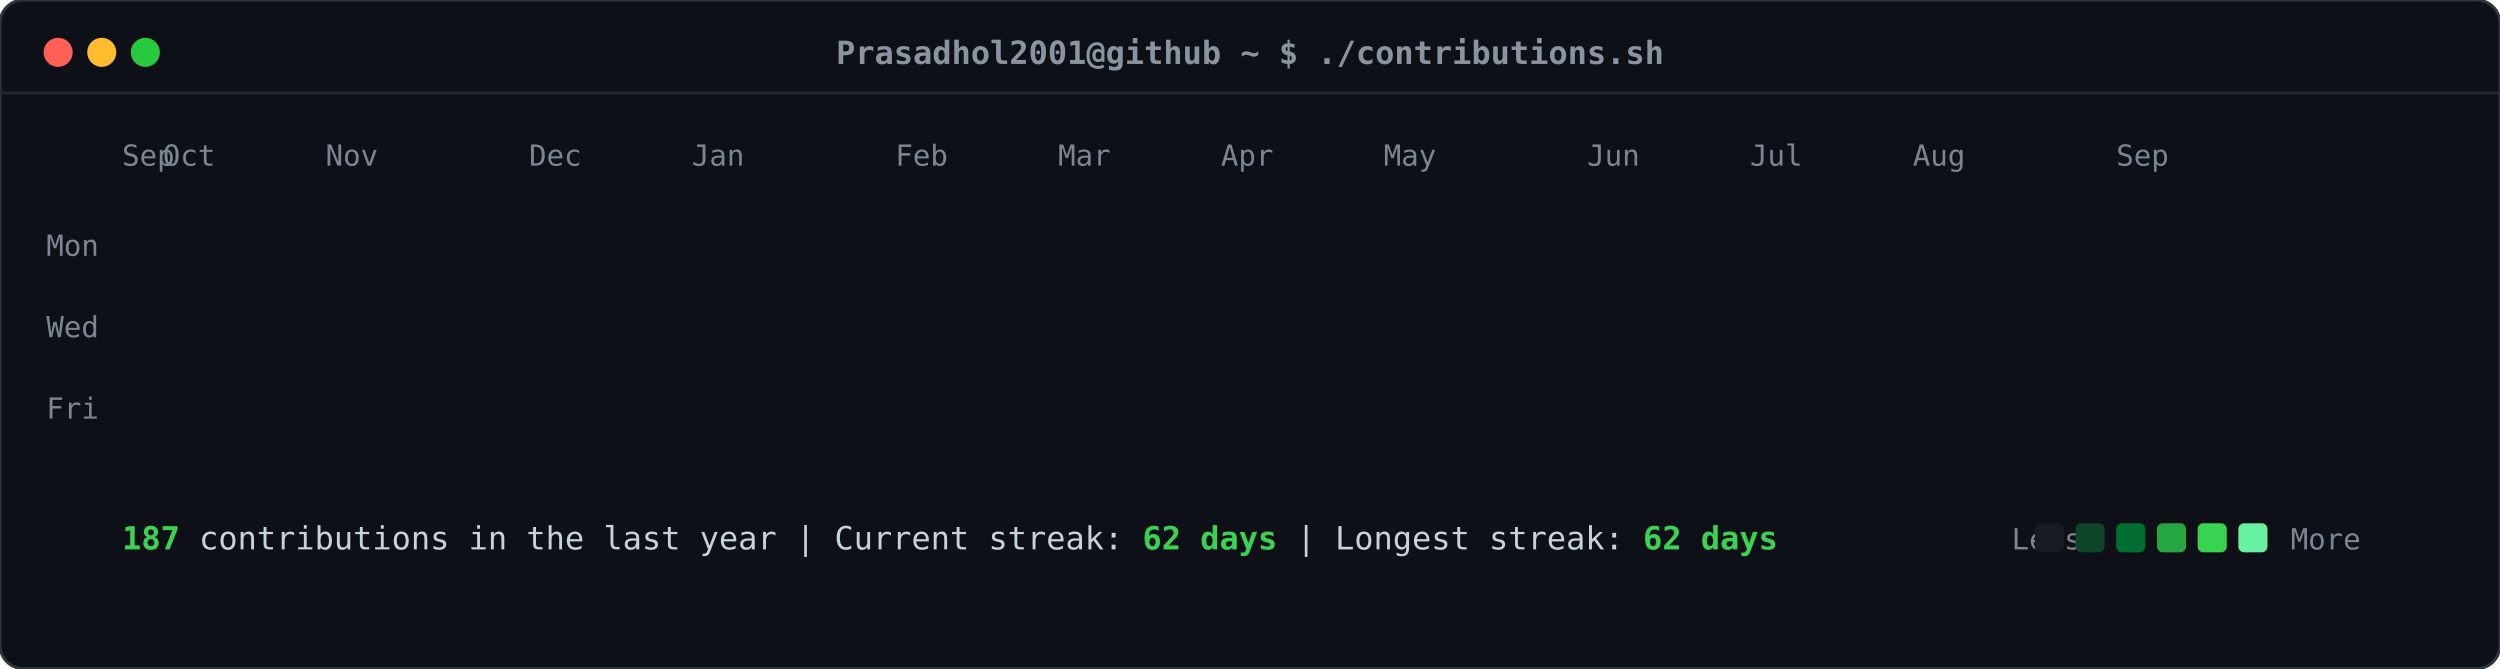
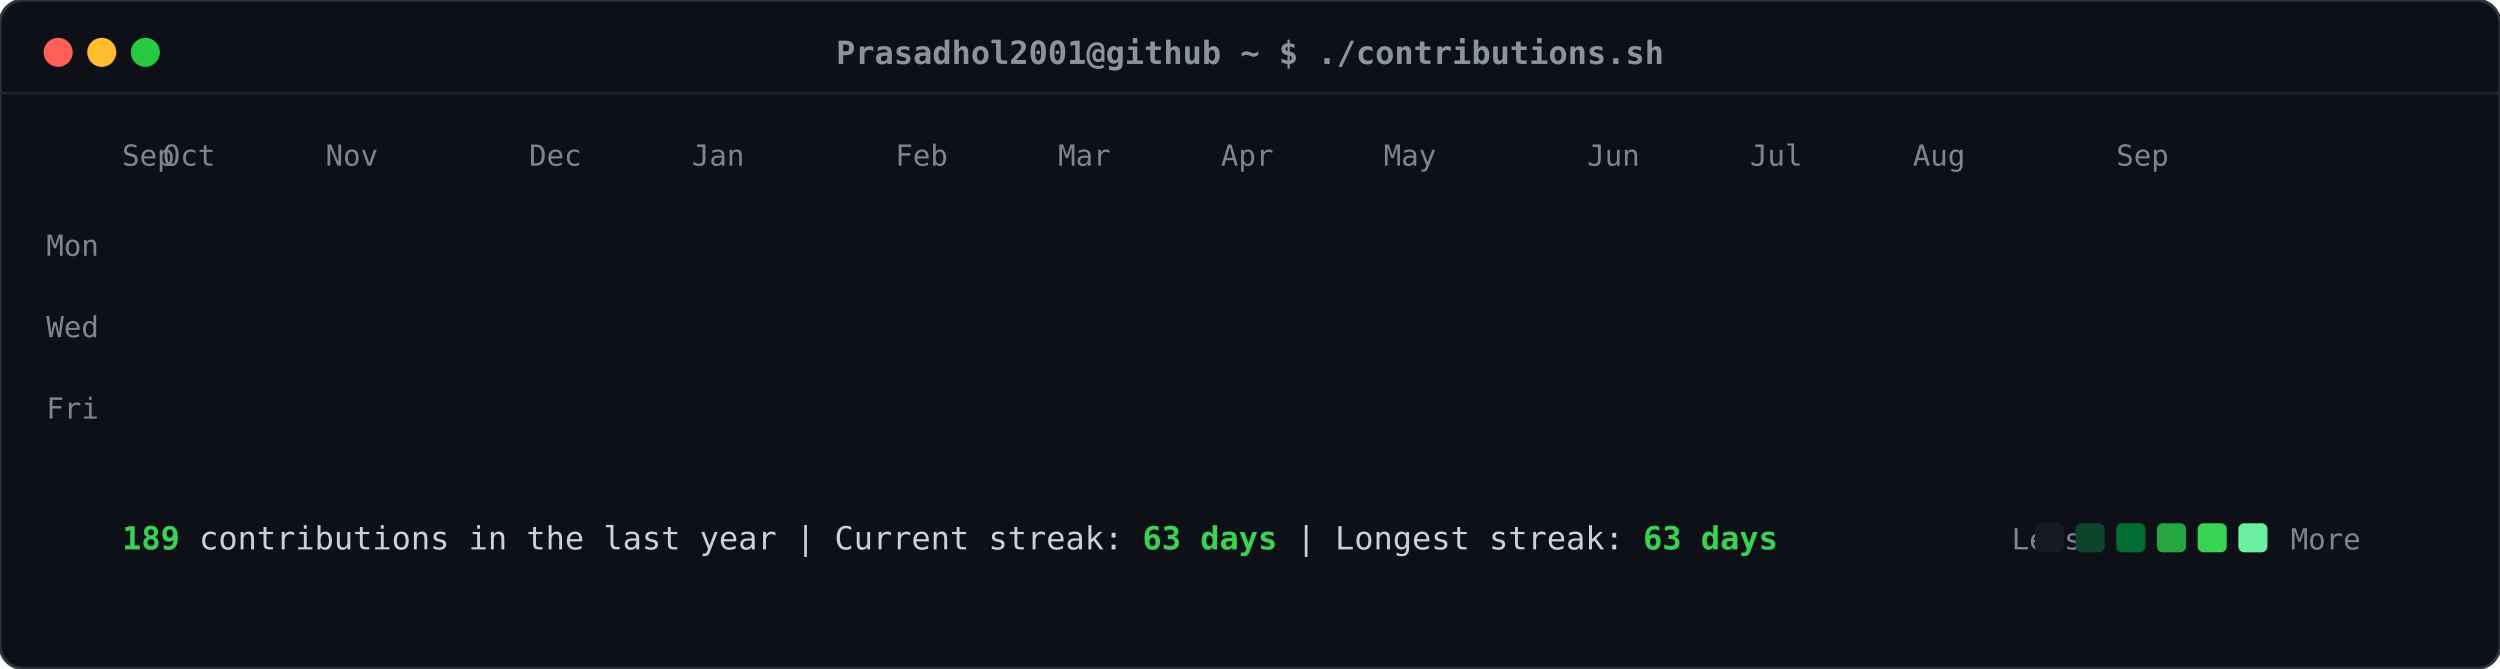
<svg xmlns="http://www.w3.org/2000/svg" viewBox="0 0 860 230" width="860" height="230">
  <defs>
    <style>
    .card-bg { fill: #0d1117; rx: 8px; ry: 8px; stroke: #30363d; stroke-width: 1px; }
    .header-dot { rx: 50%; ry: 50%; }
    .title-text { font-family: ui-monospace, SFMono-Regular, "SF Mono", Menlo, Consolas, monospace; font-size: 11px; fill: #8b949e; font-weight: 600; }
    .label-text { font-family: ui-monospace, SFMono-Regular, "SF Mono", Menlo, Consolas, monospace; font-size: 10px; fill: #7d8590; }
    .stat-text { font-family: ui-monospace, SFMono-Regular, "SF Mono", Menlo, Consolas, monospace; font-size: 11px; fill: #c9d1d9; }
    .stat-bold { font-weight: bold; fill: #39d353; }
    .day-rect { rx: 2.5px; ry: 2.5px; opacity: 0; transform: translateY(-6px); animation: slideIn 0.3s ease-out forwards; }
    @keyframes slideIn { to { opacity: 1; transform: translateY(0); } }
  </style>
  </defs>
  <rect class="card-bg" width="860" height="230" />
  <circle class="header-dot" cx="20" cy="18" r="5" fill="#ff5f56" />
  <circle class="header-dot" cx="35" cy="18" r="5" fill="#ffbd2e" />
  <circle class="header-dot" cx="50" cy="18" r="5" fill="#27c93f" />
  <text class="title-text" x="430" y="22" text-anchor="middle">Prasadhol2001@github ~ $ ./contributions.sh</text>
  <line x1="0" y1="32" x2="860" y2="32" stroke="#21262d" stroke-width="1" />
  <text class="label-text" x="34" y="88" text-anchor="end">Mon</text>
  <text class="label-text" x="34" y="116" text-anchor="end">Wed</text>
  <text class="label-text" x="34" y="144" text-anchor="end">Fri</text>
  <text class="label-text" x="42" y="57">Sep</text>
  <text class="label-text" x="56" y="57">Oct</text>
  <text class="label-text" x="112" y="57">Nov</text>
  <text class="label-text" x="182" y="57">Dec</text>
  <text class="label-text" x="238" y="57">Jan</text>
  <text class="label-text" x="308" y="57">Feb</text>
  <text class="label-text" x="364" y="57">Mar</text>
  <text class="label-text" x="420" y="57">Apr</text>
  <text class="label-text" x="476" y="57">May</text>
  <text class="label-text" x="546" y="57">Jun</text>
  <text class="label-text" x="602" y="57">Jul</text>
  <text class="label-text" x="658" y="57">Aug</text>
  <text class="label-text" x="728" y="57">Sep</text>
  <rect class="day-rect" x="42" y="65" width="11" height="11" fill="#161b22" style="animation-delay: 0.050s;" />
  <rect class="day-rect" x="42" y="79" width="11" height="11" fill="#161b22" style="animation-delay: 0.065s;" />
  <rect class="day-rect" x="42" y="93" width="11" height="11" fill="#161b22" style="animation-delay: 0.080s;" />
  <rect class="day-rect" x="42" y="107" width="11" height="11" fill="#161b22" style="animation-delay: 0.095s;" />
  <rect class="day-rect" x="42" y="121" width="11" height="11" fill="#161b22" style="animation-delay: 0.110s;" />
  <rect class="day-rect" x="42" y="135" width="11" height="11" fill="#161b22" style="animation-delay: 0.125s;" />
  <rect class="day-rect" x="42" y="149" width="11" height="11" fill="#161b22" style="animation-delay: 0.140s;" />
  <rect class="day-rect" x="56" y="65" width="11" height="11" fill="#161b22" style="animation-delay: 0.062s;" />
  <rect class="day-rect" x="56" y="79" width="11" height="11" fill="#161b22" style="animation-delay: 0.077s;" />
  <rect class="day-rect" x="56" y="93" width="11" height="11" fill="#161b22" style="animation-delay: 0.092s;" />
  <rect class="day-rect" x="56" y="107" width="11" height="11" fill="#161b22" style="animation-delay: 0.107s;" />
  <rect class="day-rect" x="56" y="121" width="11" height="11" fill="#161b22" style="animation-delay: 0.122s;" />
  <rect class="day-rect" x="56" y="135" width="11" height="11" fill="#161b22" style="animation-delay: 0.137s;" />
  <rect class="day-rect" x="56" y="149" width="11" height="11" fill="#161b22" style="animation-delay: 0.152s;" />
  <rect class="day-rect" x="70" y="65" width="11" height="11" fill="#161b22" style="animation-delay: 0.074s;" />
  <rect class="day-rect" x="70" y="79" width="11" height="11" fill="#161b22" style="animation-delay: 0.089s;" />
  <rect class="day-rect" x="70" y="93" width="11" height="11" fill="#161b22" style="animation-delay: 0.104s;" />
  <rect class="day-rect" x="70" y="107" width="11" height="11" fill="#161b22" style="animation-delay: 0.119s;" />
  <rect class="day-rect" x="70" y="121" width="11" height="11" fill="#161b22" style="animation-delay: 0.134s;" />
  <rect class="day-rect" x="70" y="135" width="11" height="11" fill="#161b22" style="animation-delay: 0.149s;" />
  <rect class="day-rect" x="70" y="149" width="11" height="11" fill="#161b22" style="animation-delay: 0.164s;" />
  <rect class="day-rect" x="84" y="65" width="11" height="11" fill="#161b22" style="animation-delay: 0.086s;" />
  <rect class="day-rect" x="84" y="79" width="11" height="11" fill="#161b22" style="animation-delay: 0.101s;" />
  <rect class="day-rect" x="84" y="93" width="11" height="11" fill="#161b22" style="animation-delay: 0.116s;" />
  <rect class="day-rect" x="84" y="107" width="11" height="11" fill="#161b22" style="animation-delay: 0.131s;" />
  <rect class="day-rect" x="84" y="121" width="11" height="11" fill="#161b22" style="animation-delay: 0.146s;" />
  <rect class="day-rect" x="84" y="135" width="11" height="11" fill="#161b22" style="animation-delay: 0.161s;" />
  <rect class="day-rect" x="84" y="149" width="11" height="11" fill="#161b22" style="animation-delay: 0.176s;" />
  <rect class="day-rect" x="98" y="65" width="11" height="11" fill="#161b22" style="animation-delay: 0.098s;" />
  <rect class="day-rect" x="98" y="79" width="11" height="11" fill="#161b22" style="animation-delay: 0.113s;" />
  <rect class="day-rect" x="98" y="93" width="11" height="11" fill="#161b22" style="animation-delay: 0.128s;" />
  <rect class="day-rect" x="98" y="107" width="11" height="11" fill="#161b22" style="animation-delay: 0.143s;" />
  <rect class="day-rect" x="98" y="121" width="11" height="11" fill="#161b22" style="animation-delay: 0.158s;" />
  <rect class="day-rect" x="98" y="135" width="11" height="11" fill="#161b22" style="animation-delay: 0.173s;" />
  <rect class="day-rect" x="98" y="149" width="11" height="11" fill="#161b22" style="animation-delay: 0.188s;" />
  <rect class="day-rect" x="112" y="65" width="11" height="11" fill="#161b22" style="animation-delay: 0.110s;" />
  <rect class="day-rect" x="112" y="79" width="11" height="11" fill="#161b22" style="animation-delay: 0.125s;" />
  <rect class="day-rect" x="112" y="93" width="11" height="11" fill="#161b22" style="animation-delay: 0.140s;" />
  <rect class="day-rect" x="112" y="107" width="11" height="11" fill="#161b22" style="animation-delay: 0.155s;" />
  <rect class="day-rect" x="112" y="121" width="11" height="11" fill="#161b22" style="animation-delay: 0.170s;" />
  <rect class="day-rect" x="112" y="135" width="11" height="11" fill="#161b22" style="animation-delay: 0.185s;" />
  <rect class="day-rect" x="112" y="149" width="11" height="11" fill="#161b22" style="animation-delay: 0.200s;" />
  <rect class="day-rect" x="126" y="65" width="11" height="11" fill="#161b22" style="animation-delay: 0.122s;" />
  <rect class="day-rect" x="126" y="79" width="11" height="11" fill="#161b22" style="animation-delay: 0.137s;" />
  <rect class="day-rect" x="126" y="93" width="11" height="11" fill="#161b22" style="animation-delay: 0.152s;" />
  <rect class="day-rect" x="126" y="107" width="11" height="11" fill="#161b22" style="animation-delay: 0.167s;" />
  <rect class="day-rect" x="126" y="121" width="11" height="11" fill="#161b22" style="animation-delay: 0.182s;" />
  <rect class="day-rect" x="126" y="135" width="11" height="11" fill="#161b22" style="animation-delay: 0.197s;" />
  <rect class="day-rect" x="126" y="149" width="11" height="11" fill="#161b22" style="animation-delay: 0.212s;" />
  <rect class="day-rect" x="140" y="65" width="11" height="11" fill="#161b22" style="animation-delay: 0.134s;" />
  <rect class="day-rect" x="140" y="79" width="11" height="11" fill="#161b22" style="animation-delay: 0.149s;" />
  <rect class="day-rect" x="140" y="93" width="11" height="11" fill="#161b22" style="animation-delay: 0.164s;" />
  <rect class="day-rect" x="140" y="107" width="11" height="11" fill="#161b22" style="animation-delay: 0.179s;" />
  <rect class="day-rect" x="140" y="121" width="11" height="11" fill="#161b22" style="animation-delay: 0.194s;" />
  <rect class="day-rect" x="140" y="135" width="11" height="11" fill="#161b22" style="animation-delay: 0.209s;" />
  <rect class="day-rect" x="140" y="149" width="11" height="11" fill="#161b22" style="animation-delay: 0.224s;" />
  <rect class="day-rect" x="154" y="65" width="11" height="11" fill="#161b22" style="animation-delay: 0.146s;" />
  <rect class="day-rect" x="154" y="79" width="11" height="11" fill="#161b22" style="animation-delay: 0.161s;" />
  <rect class="day-rect" x="154" y="93" width="11" height="11" fill="#161b22" style="animation-delay: 0.176s;" />
  <rect class="day-rect" x="154" y="107" width="11" height="11" fill="#161b22" style="animation-delay: 0.191s;" />
  <rect class="day-rect" x="154" y="121" width="11" height="11" fill="#161b22" style="animation-delay: 0.206s;" />
  <rect class="day-rect" x="154" y="135" width="11" height="11" fill="#161b22" style="animation-delay: 0.221s;" />
  <rect class="day-rect" x="154" y="149" width="11" height="11" fill="#161b22" style="animation-delay: 0.236s;" />
  <rect class="day-rect" x="168" y="65" width="11" height="11" fill="#161b22" style="animation-delay: 0.158s;" />
  <rect class="day-rect" x="168" y="79" width="11" height="11" fill="#161b22" style="animation-delay: 0.173s;" />
  <rect class="day-rect" x="168" y="93" width="11" height="11" fill="#161b22" style="animation-delay: 0.188s;" />
  <rect class="day-rect" x="168" y="107" width="11" height="11" fill="#161b22" style="animation-delay: 0.203s;" />
  <rect class="day-rect" x="168" y="121" width="11" height="11" fill="#161b22" style="animation-delay: 0.218s;" />
  <rect class="day-rect" x="168" y="135" width="11" height="11" fill="#161b22" style="animation-delay: 0.233s;" />
  <rect class="day-rect" x="168" y="149" width="11" height="11" fill="#161b22" style="animation-delay: 0.248s;" />
  <rect class="day-rect" x="182" y="65" width="11" height="11" fill="#161b22" style="animation-delay: 0.170s;" />
  <rect class="day-rect" x="182" y="79" width="11" height="11" fill="#161b22" style="animation-delay: 0.185s;" />
  <rect class="day-rect" x="182" y="93" width="11" height="11" fill="#161b22" style="animation-delay: 0.200s;" />
  <rect class="day-rect" x="182" y="107" width="11" height="11" fill="#161b22" style="animation-delay: 0.215s;" />
  <rect class="day-rect" x="182" y="121" width="11" height="11" fill="#161b22" style="animation-delay: 0.230s;" />
  <rect class="day-rect" x="182" y="135" width="11" height="11" fill="#161b22" style="animation-delay: 0.245s;" />
  <rect class="day-rect" x="182" y="149" width="11" height="11" fill="#161b22" style="animation-delay: 0.260s;" />
  <rect class="day-rect" x="196" y="65" width="11" height="11" fill="#161b22" style="animation-delay: 0.182s;" />
  <rect class="day-rect" x="196" y="79" width="11" height="11" fill="#161b22" style="animation-delay: 0.197s;" />
  <rect class="day-rect" x="196" y="93" width="11" height="11" fill="#161b22" style="animation-delay: 0.212s;" />
  <rect class="day-rect" x="196" y="107" width="11" height="11" fill="#161b22" style="animation-delay: 0.227s;" />
  <rect class="day-rect" x="196" y="121" width="11" height="11" fill="#161b22" style="animation-delay: 0.242s;" />
  <rect class="day-rect" x="196" y="135" width="11" height="11" fill="#161b22" style="animation-delay: 0.257s;" />
  <rect class="day-rect" x="196" y="149" width="11" height="11" fill="#161b22" style="animation-delay: 0.272s;" />
  <rect class="day-rect" x="210" y="65" width="11" height="11" fill="#161b22" style="animation-delay: 0.194s;" />
  <rect class="day-rect" x="210" y="79" width="11" height="11" fill="#161b22" style="animation-delay: 0.209s;" />
  <rect class="day-rect" x="210" y="93" width="11" height="11" fill="#161b22" style="animation-delay: 0.224s;" />
  <rect class="day-rect" x="210" y="107" width="11" height="11" fill="#161b22" style="animation-delay: 0.239s;" />
  <rect class="day-rect" x="210" y="121" width="11" height="11" fill="#161b22" style="animation-delay: 0.254s;" />
  <rect class="day-rect" x="210" y="135" width="11" height="11" fill="#161b22" style="animation-delay: 0.269s;" />
  <rect class="day-rect" x="210" y="149" width="11" height="11" fill="#161b22" style="animation-delay: 0.284s;" />
  <rect class="day-rect" x="224" y="65" width="11" height="11" fill="#161b22" style="animation-delay: 0.206s;" />
  <rect class="day-rect" x="224" y="79" width="11" height="11" fill="#161b22" style="animation-delay: 0.221s;" />
  <rect class="day-rect" x="224" y="93" width="11" height="11" fill="#006d32" style="animation-delay: 0.236s;" />
  <rect class="day-rect" x="224" y="107" width="11" height="11" fill="#161b22" style="animation-delay: 0.251s;" />
  <rect class="day-rect" x="224" y="121" width="11" height="11" fill="#161b22" style="animation-delay: 0.266s;" />
  <rect class="day-rect" x="224" y="135" width="11" height="11" fill="#161b22" style="animation-delay: 0.281s;" />
  <rect class="day-rect" x="224" y="149" width="11" height="11" fill="#161b22" style="animation-delay: 0.296s;" />
  <rect class="day-rect" x="238" y="65" width="11" height="11" fill="#161b22" style="animation-delay: 0.218s;" />
  <rect class="day-rect" x="238" y="79" width="11" height="11" fill="#161b22" style="animation-delay: 0.233s;" />
  <rect class="day-rect" x="238" y="93" width="11" height="11" fill="#161b22" style="animation-delay: 0.248s;" />
  <rect class="day-rect" x="238" y="107" width="11" height="11" fill="#161b22" style="animation-delay: 0.263s;" />
  <rect class="day-rect" x="238" y="121" width="11" height="11" fill="#161b22" style="animation-delay: 0.278s;" />
  <rect class="day-rect" x="238" y="135" width="11" height="11" fill="#161b22" style="animation-delay: 0.293s;" />
  <rect class="day-rect" x="238" y="149" width="11" height="11" fill="#161b22" style="animation-delay: 0.308s;" />
  <rect class="day-rect" x="252" y="65" width="11" height="11" fill="#161b22" style="animation-delay: 0.230s;" />
  <rect class="day-rect" x="252" y="79" width="11" height="11" fill="#161b22" style="animation-delay: 0.245s;" />
  <rect class="day-rect" x="252" y="93" width="11" height="11" fill="#161b22" style="animation-delay: 0.260s;" />
  <rect class="day-rect" x="252" y="107" width="11" height="11" fill="#161b22" style="animation-delay: 0.275s;" />
  <rect class="day-rect" x="252" y="121" width="11" height="11" fill="#161b22" style="animation-delay: 0.290s;" />
  <rect class="day-rect" x="252" y="135" width="11" height="11" fill="#161b22" style="animation-delay: 0.305s;" />
  <rect class="day-rect" x="252" y="149" width="11" height="11" fill="#161b22" style="animation-delay: 0.320s;" />
  <rect class="day-rect" x="266" y="65" width="11" height="11" fill="#161b22" style="animation-delay: 0.242s;" />
  <rect class="day-rect" x="266" y="79" width="11" height="11" fill="#161b22" style="animation-delay: 0.257s;" />
  <rect class="day-rect" x="266" y="93" width="11" height="11" fill="#161b22" style="animation-delay: 0.272s;" />
  <rect class="day-rect" x="266" y="107" width="11" height="11" fill="#161b22" style="animation-delay: 0.287s;" />
  <rect class="day-rect" x="266" y="121" width="11" height="11" fill="#161b22" style="animation-delay: 0.302s;" />
  <rect class="day-rect" x="266" y="135" width="11" height="11" fill="#161b22" style="animation-delay: 0.317s;" />
  <rect class="day-rect" x="266" y="149" width="11" height="11" fill="#161b22" style="animation-delay: 0.332s;" />
  <rect class="day-rect" x="280" y="65" width="11" height="11" fill="#161b22" style="animation-delay: 0.254s;" />
  <rect class="day-rect" x="280" y="79" width="11" height="11" fill="#161b22" style="animation-delay: 0.269s;" />
  <rect class="day-rect" x="280" y="93" width="11" height="11" fill="#161b22" style="animation-delay: 0.284s;" />
  <rect class="day-rect" x="280" y="107" width="11" height="11" fill="#161b22" style="animation-delay: 0.299s;" />
  <rect class="day-rect" x="280" y="121" width="11" height="11" fill="#161b22" style="animation-delay: 0.314s;" />
  <rect class="day-rect" x="280" y="135" width="11" height="11" fill="#161b22" style="animation-delay: 0.329s;" />
  <rect class="day-rect" x="280" y="149" width="11" height="11" fill="#161b22" style="animation-delay: 0.344s;" />
  <rect class="day-rect" x="294" y="65" width="11" height="11" fill="#161b22" style="animation-delay: 0.266s;" />
  <rect class="day-rect" x="294" y="79" width="11" height="11" fill="#161b22" style="animation-delay: 0.281s;" />
  <rect class="day-rect" x="294" y="93" width="11" height="11" fill="#161b22" style="animation-delay: 0.296s;" />
  <rect class="day-rect" x="294" y="107" width="11" height="11" fill="#161b22" style="animation-delay: 0.311s;" />
  <rect class="day-rect" x="294" y="121" width="11" height="11" fill="#161b22" style="animation-delay: 0.326s;" />
  <rect class="day-rect" x="294" y="135" width="11" height="11" fill="#161b22" style="animation-delay: 0.341s;" />
  <rect class="day-rect" x="294" y="149" width="11" height="11" fill="#161b22" style="animation-delay: 0.356s;" />
  <rect class="day-rect" x="308" y="65" width="11" height="11" fill="#161b22" style="animation-delay: 0.278s;" />
  <rect class="day-rect" x="308" y="79" width="11" height="11" fill="#161b22" style="animation-delay: 0.293s;" />
  <rect class="day-rect" x="308" y="93" width="11" height="11" fill="#161b22" style="animation-delay: 0.308s;" />
  <rect class="day-rect" x="308" y="107" width="11" height="11" fill="#161b22" style="animation-delay: 0.323s;" />
  <rect class="day-rect" x="308" y="121" width="11" height="11" fill="#161b22" style="animation-delay: 0.338s;" />
  <rect class="day-rect" x="308" y="135" width="11" height="11" fill="#161b22" style="animation-delay: 0.353s;" />
  <rect class="day-rect" x="308" y="149" width="11" height="11" fill="#161b22" style="animation-delay: 0.368s;" />
  <rect class="day-rect" x="322" y="65" width="11" height="11" fill="#161b22" style="animation-delay: 0.290s;" />
  <rect class="day-rect" x="322" y="79" width="11" height="11" fill="#161b22" style="animation-delay: 0.305s;" />
  <rect class="day-rect" x="322" y="93" width="11" height="11" fill="#161b22" style="animation-delay: 0.320s;" />
  <rect class="day-rect" x="322" y="107" width="11" height="11" fill="#161b22" style="animation-delay: 0.335s;" />
  <rect class="day-rect" x="322" y="121" width="11" height="11" fill="#161b22" style="animation-delay: 0.350s;" />
  <rect class="day-rect" x="322" y="135" width="11" height="11" fill="#161b22" style="animation-delay: 0.365s;" />
  <rect class="day-rect" x="322" y="149" width="11" height="11" fill="#161b22" style="animation-delay: 0.380s;" />
  <rect class="day-rect" x="336" y="65" width="11" height="11" fill="#161b22" style="animation-delay: 0.302s;" />
  <rect class="day-rect" x="336" y="79" width="11" height="11" fill="#161b22" style="animation-delay: 0.317s;" />
  <rect class="day-rect" x="336" y="93" width="11" height="11" fill="#161b22" style="animation-delay: 0.332s;" />
  <rect class="day-rect" x="336" y="107" width="11" height="11" fill="#161b22" style="animation-delay: 0.347s;" />
  <rect class="day-rect" x="336" y="121" width="11" height="11" fill="#161b22" style="animation-delay: 0.362s;" />
  <rect class="day-rect" x="336" y="135" width="11" height="11" fill="#161b22" style="animation-delay: 0.377s;" />
  <rect class="day-rect" x="336" y="149" width="11" height="11" fill="#161b22" style="animation-delay: 0.392s;" />
  <rect class="day-rect" x="350" y="65" width="11" height="11" fill="#161b22" style="animation-delay: 0.314s;" />
  <rect class="day-rect" x="350" y="79" width="11" height="11" fill="#161b22" style="animation-delay: 0.329s;" />
  <rect class="day-rect" x="350" y="93" width="11" height="11" fill="#161b22" style="animation-delay: 0.344s;" />
  <rect class="day-rect" x="350" y="107" width="11" height="11" fill="#161b22" style="animation-delay: 0.359s;" />
  <rect class="day-rect" x="350" y="121" width="11" height="11" fill="#161b22" style="animation-delay: 0.374s;" />
  <rect class="day-rect" x="350" y="135" width="11" height="11" fill="#161b22" style="animation-delay: 0.389s;" />
  <rect class="day-rect" x="350" y="149" width="11" height="11" fill="#161b22" style="animation-delay: 0.404s;" />
  <rect class="day-rect" x="364" y="65" width="11" height="11" fill="#161b22" style="animation-delay: 0.326s;" />
  <rect class="day-rect" x="364" y="79" width="11" height="11" fill="#161b22" style="animation-delay: 0.341s;" />
  <rect class="day-rect" x="364" y="93" width="11" height="11" fill="#161b22" style="animation-delay: 0.356s;" />
  <rect class="day-rect" x="364" y="107" width="11" height="11" fill="#161b22" style="animation-delay: 0.371s;" />
  <rect class="day-rect" x="364" y="121" width="11" height="11" fill="#161b22" style="animation-delay: 0.386s;" />
  <rect class="day-rect" x="364" y="135" width="11" height="11" fill="#161b22" style="animation-delay: 0.401s;" />
  <rect class="day-rect" x="364" y="149" width="11" height="11" fill="#161b22" style="animation-delay: 0.416s;" />
  <rect class="day-rect" x="378" y="65" width="11" height="11" fill="#161b22" style="animation-delay: 0.338s;" />
  <rect class="day-rect" x="378" y="79" width="11" height="11" fill="#161b22" style="animation-delay: 0.353s;" />
  <rect class="day-rect" x="378" y="93" width="11" height="11" fill="#161b22" style="animation-delay: 0.368s;" />
  <rect class="day-rect" x="378" y="107" width="11" height="11" fill="#161b22" style="animation-delay: 0.383s;" />
  <rect class="day-rect" x="378" y="121" width="11" height="11" fill="#161b22" style="animation-delay: 0.398s;" />
  <rect class="day-rect" x="378" y="135" width="11" height="11" fill="#161b22" style="animation-delay: 0.413s;" />
  <rect class="day-rect" x="378" y="149" width="11" height="11" fill="#161b22" style="animation-delay: 0.428s;" />
  <rect class="day-rect" x="392" y="65" width="11" height="11" fill="#161b22" style="animation-delay: 0.350s;" />
  <rect class="day-rect" x="392" y="79" width="11" height="11" fill="#161b22" style="animation-delay: 0.365s;" />
  <rect class="day-rect" x="392" y="93" width="11" height="11" fill="#161b22" style="animation-delay: 0.380s;" />
  <rect class="day-rect" x="392" y="107" width="11" height="11" fill="#161b22" style="animation-delay: 0.395s;" />
  <rect class="day-rect" x="392" y="121" width="11" height="11" fill="#161b22" style="animation-delay: 0.410s;" />
  <rect class="day-rect" x="392" y="135" width="11" height="11" fill="#161b22" style="animation-delay: 0.425s;" />
  <rect class="day-rect" x="392" y="149" width="11" height="11" fill="#161b22" style="animation-delay: 0.440s;" />
  <rect class="day-rect" x="406" y="65" width="11" height="11" fill="#161b22" style="animation-delay: 0.362s;" />
  <rect class="day-rect" x="406" y="79" width="11" height="11" fill="#161b22" style="animation-delay: 0.377s;" />
  <rect class="day-rect" x="406" y="93" width="11" height="11" fill="#161b22" style="animation-delay: 0.392s;" />
  <rect class="day-rect" x="406" y="107" width="11" height="11" fill="#161b22" style="animation-delay: 0.407s;" />
  <rect class="day-rect" x="406" y="121" width="11" height="11" fill="#161b22" style="animation-delay: 0.422s;" />
  <rect class="day-rect" x="406" y="135" width="11" height="11" fill="#161b22" style="animation-delay: 0.437s;" />
  <rect class="day-rect" x="406" y="149" width="11" height="11" fill="#161b22" style="animation-delay: 0.452s;" />
  <rect class="day-rect" x="420" y="65" width="11" height="11" fill="#161b22" style="animation-delay: 0.374s;" />
  <rect class="day-rect" x="420" y="79" width="11" height="11" fill="#161b22" style="animation-delay: 0.389s;" />
  <rect class="day-rect" x="420" y="93" width="11" height="11" fill="#161b22" style="animation-delay: 0.404s;" />
  <rect class="day-rect" x="420" y="107" width="11" height="11" fill="#161b22" style="animation-delay: 0.419s;" />
  <rect class="day-rect" x="420" y="121" width="11" height="11" fill="#161b22" style="animation-delay: 0.434s;" />
  <rect class="day-rect" x="420" y="135" width="11" height="11" fill="#161b22" style="animation-delay: 0.449s;" />
  <rect class="day-rect" x="420" y="149" width="11" height="11" fill="#161b22" style="animation-delay: 0.464s;" />
  <rect class="day-rect" x="434" y="65" width="11" height="11" fill="#161b22" style="animation-delay: 0.386s;" />
  <rect class="day-rect" x="434" y="79" width="11" height="11" fill="#161b22" style="animation-delay: 0.401s;" />
  <rect class="day-rect" x="434" y="93" width="11" height="11" fill="#161b22" style="animation-delay: 0.416s;" />
  <rect class="day-rect" x="434" y="107" width="11" height="11" fill="#161b22" style="animation-delay: 0.431s;" />
  <rect class="day-rect" x="434" y="121" width="11" height="11" fill="#161b22" style="animation-delay: 0.446s;" />
  <rect class="day-rect" x="434" y="135" width="11" height="11" fill="#161b22" style="animation-delay: 0.461s;" />
  <rect class="day-rect" x="434" y="149" width="11" height="11" fill="#161b22" style="animation-delay: 0.476s;" />
  <rect class="day-rect" x="448" y="65" width="11" height="11" fill="#161b22" style="animation-delay: 0.398s;" />
  <rect class="day-rect" x="448" y="79" width="11" height="11" fill="#161b22" style="animation-delay: 0.413s;" />
  <rect class="day-rect" x="448" y="93" width="11" height="11" fill="#161b22" style="animation-delay: 0.428s;" />
  <rect class="day-rect" x="448" y="107" width="11" height="11" fill="#161b22" style="animation-delay: 0.443s;" />
  <rect class="day-rect" x="448" y="121" width="11" height="11" fill="#161b22" style="animation-delay: 0.458s;" />
  <rect class="day-rect" x="448" y="135" width="11" height="11" fill="#161b22" style="animation-delay: 0.473s;" />
  <rect class="day-rect" x="448" y="149" width="11" height="11" fill="#161b22" style="animation-delay: 0.488s;" />
  <rect class="day-rect" x="462" y="65" width="11" height="11" fill="#161b22" style="animation-delay: 0.410s;" />
  <rect class="day-rect" x="462" y="79" width="11" height="11" fill="#161b22" style="animation-delay: 0.425s;" />
  <rect class="day-rect" x="462" y="93" width="11" height="11" fill="#161b22" style="animation-delay: 0.440s;" />
  <rect class="day-rect" x="462" y="107" width="11" height="11" fill="#161b22" style="animation-delay: 0.455s;" />
  <rect class="day-rect" x="462" y="121" width="11" height="11" fill="#161b22" style="animation-delay: 0.470s;" />
  <rect class="day-rect" x="462" y="135" width="11" height="11" fill="#161b22" style="animation-delay: 0.485s;" />
  <rect class="day-rect" x="462" y="149" width="11" height="11" fill="#161b22" style="animation-delay: 0.500s;" />
  <rect class="day-rect" x="476" y="65" width="11" height="11" fill="#161b22" style="animation-delay: 0.422s;" />
  <rect class="day-rect" x="476" y="79" width="11" height="11" fill="#161b22" style="animation-delay: 0.437s;" />
  <rect class="day-rect" x="476" y="93" width="11" height="11" fill="#161b22" style="animation-delay: 0.452s;" />
  <rect class="day-rect" x="476" y="107" width="11" height="11" fill="#161b22" style="animation-delay: 0.467s;" />
  <rect class="day-rect" x="476" y="121" width="11" height="11" fill="#161b22" style="animation-delay: 0.482s;" />
  <rect class="day-rect" x="476" y="135" width="11" height="11" fill="#161b22" style="animation-delay: 0.497s;" />
  <rect class="day-rect" x="476" y="149" width="11" height="11" fill="#161b22" style="animation-delay: 0.512s;" />
  <rect class="day-rect" x="490" y="65" width="11" height="11" fill="#161b22" style="animation-delay: 0.434s;" />
  <rect class="day-rect" x="490" y="79" width="11" height="11" fill="#161b22" style="animation-delay: 0.449s;" />
  <rect class="day-rect" x="490" y="93" width="11" height="11" fill="#161b22" style="animation-delay: 0.464s;" />
  <rect class="day-rect" x="490" y="107" width="11" height="11" fill="#161b22" style="animation-delay: 0.479s;" />
  <rect class="day-rect" x="490" y="121" width="11" height="11" fill="#161b22" style="animation-delay: 0.494s;" />
  <rect class="day-rect" x="490" y="135" width="11" height="11" fill="#161b22" style="animation-delay: 0.509s;" />
  <rect class="day-rect" x="490" y="149" width="11" height="11" fill="#161b22" style="animation-delay: 0.524s;" />
  <rect class="day-rect" x="504" y="65" width="11" height="11" fill="#161b22" style="animation-delay: 0.446s;" />
  <rect class="day-rect" x="504" y="79" width="11" height="11" fill="#161b22" style="animation-delay: 0.461s;" />
  <rect class="day-rect" x="504" y="93" width="11" height="11" fill="#161b22" style="animation-delay: 0.476s;" />
  <rect class="day-rect" x="504" y="107" width="11" height="11" fill="#161b22" style="animation-delay: 0.491s;" />
  <rect class="day-rect" x="504" y="121" width="11" height="11" fill="#161b22" style="animation-delay: 0.506s;" />
  <rect class="day-rect" x="504" y="135" width="11" height="11" fill="#161b22" style="animation-delay: 0.521s;" />
  <rect class="day-rect" x="504" y="149" width="11" height="11" fill="#161b22" style="animation-delay: 0.536s;" />
  <rect class="day-rect" x="518" y="65" width="11" height="11" fill="#161b22" style="animation-delay: 0.458s;" />
  <rect class="day-rect" x="518" y="79" width="11" height="11" fill="#161b22" style="animation-delay: 0.473s;" />
  <rect class="day-rect" x="518" y="93" width="11" height="11" fill="#161b22" style="animation-delay: 0.488s;" />
  <rect class="day-rect" x="518" y="107" width="11" height="11" fill="#161b22" style="animation-delay: 0.503s;" />
  <rect class="day-rect" x="518" y="121" width="11" height="11" fill="#0e4429" style="animation-delay: 0.518s;" />
  <rect class="day-rect" x="518" y="135" width="11" height="11" fill="#161b22" style="animation-delay: 0.533s;" />
  <rect class="day-rect" x="518" y="149" width="11" height="11" fill="#006d32" style="animation-delay: 0.548s;" />
  <rect class="day-rect" x="532" y="65" width="11" height="11" fill="#161b22" style="animation-delay: 0.470s;" />
  <rect class="day-rect" x="532" y="79" width="11" height="11" fill="#161b22" style="animation-delay: 0.485s;" />
  <rect class="day-rect" x="532" y="93" width="11" height="11" fill="#39d353" style="animation-delay: 0.500s;" />
  <rect class="day-rect" x="532" y="107" width="11" height="11" fill="#26a641" style="animation-delay: 0.515s;" />
  <rect class="day-rect" x="532" y="121" width="11" height="11" fill="#006d32" style="animation-delay: 0.530s;" />
  <rect class="day-rect" x="532" y="135" width="11" height="11" fill="#0e4429" style="animation-delay: 0.545s;" />
  <rect class="day-rect" x="532" y="149" width="11" height="11" fill="#161b22" style="animation-delay: 0.560s;" />
  <rect class="day-rect" x="546" y="65" width="11" height="11" fill="#161b22" style="animation-delay: 0.482s;" />
  <rect class="day-rect" x="546" y="79" width="11" height="11" fill="#0e4429" style="animation-delay: 0.497s;" />
  <rect class="day-rect" x="546" y="93" width="11" height="11" fill="#006d32" style="animation-delay: 0.512s;" />
  <rect class="day-rect" x="546" y="107" width="11" height="11" fill="#161b22" style="animation-delay: 0.527s;" />
  <rect class="day-rect" x="546" y="121" width="11" height="11" fill="#161b22" style="animation-delay: 0.542s;" />
  <rect class="day-rect" x="546" y="135" width="11" height="11" fill="#161b22" style="animation-delay: 0.557s;" />
  <rect class="day-rect" x="546" y="149" width="11" height="11" fill="#161b22" style="animation-delay: 0.572s;" />
  <rect class="day-rect" x="560" y="65" width="11" height="11" fill="#161b22" style="animation-delay: 0.494s;" />
  <rect class="day-rect" x="560" y="79" width="11" height="11" fill="#161b22" style="animation-delay: 0.509s;" />
  <rect class="day-rect" x="560" y="93" width="11" height="11" fill="#161b22" style="animation-delay: 0.524s;" />
  <rect class="day-rect" x="560" y="107" width="11" height="11" fill="#161b22" style="animation-delay: 0.539s;" />
  <rect class="day-rect" x="560" y="121" width="11" height="11" fill="#161b22" style="animation-delay: 0.554s;" />
  <rect class="day-rect" x="560" y="135" width="11" height="11" fill="#161b22" style="animation-delay: 0.569s;" />
  <rect class="day-rect" x="560" y="149" width="11" height="11" fill="#161b22" style="animation-delay: 0.584s;" />
  <rect class="day-rect" x="574" y="65" width="11" height="11" fill="#161b22" style="animation-delay: 0.506s;" />
  <rect class="day-rect" x="574" y="79" width="11" height="11" fill="#161b22" style="animation-delay: 0.521s;" />
  <rect class="day-rect" x="574" y="93" width="11" height="11" fill="#161b22" style="animation-delay: 0.536s;" />
  <rect class="day-rect" x="574" y="107" width="11" height="11" fill="#161b22" style="animation-delay: 0.551s;" />
  <rect class="day-rect" x="574" y="121" width="11" height="11" fill="#161b22" style="animation-delay: 0.566s;" />
  <rect class="day-rect" x="574" y="135" width="11" height="11" fill="#161b22" style="animation-delay: 0.581s;" />
  <rect class="day-rect" x="574" y="149" width="11" height="11" fill="#161b22" style="animation-delay: 0.596s;" />
  <rect class="day-rect" x="588" y="65" width="11" height="11" fill="#161b22" style="animation-delay: 0.518s;" />
  <rect class="day-rect" x="588" y="79" width="11" height="11" fill="#161b22" style="animation-delay: 0.533s;" />
  <rect class="day-rect" x="588" y="93" width="11" height="11" fill="#161b22" style="animation-delay: 0.548s;" />
  <rect class="day-rect" x="588" y="107" width="11" height="11" fill="#161b22" style="animation-delay: 0.563s;" />
  <rect class="day-rect" x="588" y="121" width="11" height="11" fill="#161b22" style="animation-delay: 0.578s;" />
  <rect class="day-rect" x="588" y="135" width="11" height="11" fill="#161b22" style="animation-delay: 0.593s;" />
  <rect class="day-rect" x="588" y="149" width="11" height="11" fill="#39d353" style="animation-delay: 0.608s;" />
  <rect class="day-rect" x="602" y="65" width="11" height="11" fill="#161b22" style="animation-delay: 0.530s;" />
  <rect class="day-rect" x="602" y="79" width="11" height="11" fill="#39d353" style="animation-delay: 0.545s;" />
  <rect class="day-rect" x="602" y="93" width="11" height="11" fill="#39d353" style="animation-delay: 0.560s;" />
  <rect class="day-rect" x="602" y="107" width="11" height="11" fill="#0e4429" style="animation-delay: 0.575s;" />
  <rect class="day-rect" x="602" y="121" width="11" height="11" fill="#161b22" style="animation-delay: 0.590s;" />
  <rect class="day-rect" x="602" y="135" width="11" height="11" fill="#161b22" style="animation-delay: 0.605s;" />
  <rect class="day-rect" x="602" y="149" width="11" height="11" fill="#161b22" style="animation-delay: 0.620s;" />
  <rect class="day-rect" x="616" y="65" width="11" height="11" fill="#161b22" style="animation-delay: 0.542s;" />
  <rect class="day-rect" x="616" y="79" width="11" height="11" fill="#161b22" style="animation-delay: 0.557s;" />
  <rect class="day-rect" x="616" y="93" width="11" height="11" fill="#161b22" style="animation-delay: 0.572s;" />
  <rect class="day-rect" x="616" y="107" width="11" height="11" fill="#161b22" style="animation-delay: 0.587s;" />
  <rect class="day-rect" x="616" y="121" width="11" height="11" fill="#161b22" style="animation-delay: 0.602s;" />
  <rect class="day-rect" x="616" y="135" width="11" height="11" fill="#161b22" style="animation-delay: 0.617s;" />
  <rect class="day-rect" x="616" y="149" width="11" height="11" fill="#161b22" style="animation-delay: 0.632s;" />
  <rect class="day-rect" x="630" y="65" width="11" height="11" fill="#161b22" style="animation-delay: 0.554s;" />
  <rect class="day-rect" x="630" y="79" width="11" height="11" fill="#161b22" style="animation-delay: 0.569s;" />
  <rect class="day-rect" x="630" y="93" width="11" height="11" fill="#161b22" style="animation-delay: 0.584s;" />
  <rect class="day-rect" x="630" y="107" width="11" height="11" fill="#161b22" style="animation-delay: 0.599s;" />
  <rect class="day-rect" x="630" y="121" width="11" height="11" fill="#161b22" style="animation-delay: 0.614s;" />
  <rect class="day-rect" x="630" y="135" width="11" height="11" fill="#161b22" style="animation-delay: 0.629s;" />
  <rect class="day-rect" x="630" y="149" width="11" height="11" fill="#161b22" style="animation-delay: 0.644s;" />
  <rect class="day-rect" x="644" y="65" width="11" height="11" fill="#161b22" style="animation-delay: 0.566s;" />
  <rect class="day-rect" x="644" y="79" width="11" height="11" fill="#161b22" style="animation-delay: 0.581s;" />
  <rect class="day-rect" x="644" y="93" width="11" height="11" fill="#161b22" style="animation-delay: 0.596s;" />
  <rect class="day-rect" x="644" y="107" width="11" height="11" fill="#161b22" style="animation-delay: 0.611s;" />
  <rect class="day-rect" x="644" y="121" width="11" height="11" fill="#39d353" style="animation-delay: 0.626s;" />
  <rect class="day-rect" x="644" y="135" width="11" height="11" fill="#006d32" style="animation-delay: 0.641s;" />
  <rect class="day-rect" x="644" y="149" width="11" height="11" fill="#006d32" style="animation-delay: 0.656s;" />
  <rect class="day-rect" x="658" y="65" width="11" height="11" fill="#006d32" style="animation-delay: 0.578s;" />
  <rect class="day-rect" x="658" y="79" width="11" height="11" fill="#006d32" style="animation-delay: 0.593s;" />
  <rect class="day-rect" x="658" y="93" width="11" height="11" fill="#006d32" style="animation-delay: 0.608s;" />
  <rect class="day-rect" x="658" y="107" width="11" height="11" fill="#006d32" style="animation-delay: 0.623s;" />
  <rect class="day-rect" x="658" y="121" width="11" height="11" fill="#006d32" style="animation-delay: 0.638s;" />
  <rect class="day-rect" x="658" y="135" width="11" height="11" fill="#006d32" style="animation-delay: 0.653s;" />
  <rect class="day-rect" x="658" y="149" width="11" height="11" fill="#006d32" style="animation-delay: 0.668s;" />
  <rect class="day-rect" x="672" y="65" width="11" height="11" fill="#006d32" style="animation-delay: 0.590s;" />
  <rect class="day-rect" x="672" y="79" width="11" height="11" fill="#006d32" style="animation-delay: 0.605s;" />
  <rect class="day-rect" x="672" y="93" width="11" height="11" fill="#006d32" style="animation-delay: 0.620s;" />
  <rect class="day-rect" x="672" y="107" width="11" height="11" fill="#006d32" style="animation-delay: 0.635s;" />
  <rect class="day-rect" x="672" y="121" width="11" height="11" fill="#006d32" style="animation-delay: 0.650s;" />
  <rect class="day-rect" x="672" y="135" width="11" height="11" fill="#006d32" style="animation-delay: 0.665s;" />
  <rect class="day-rect" x="672" y="149" width="11" height="11" fill="#006d32" style="animation-delay: 0.680s;" />
  <rect class="day-rect" x="686" y="65" width="11" height="11" fill="#006d32" style="animation-delay: 0.602s;" />
  <rect class="day-rect" x="686" y="79" width="11" height="11" fill="#006d32" style="animation-delay: 0.617s;" />
  <rect class="day-rect" x="686" y="93" width="11" height="11" fill="#006d32" style="animation-delay: 0.632s;" />
  <rect class="day-rect" x="686" y="107" width="11" height="11" fill="#006d32" style="animation-delay: 0.647s;" />
  <rect class="day-rect" x="686" y="121" width="11" height="11" fill="#006d32" style="animation-delay: 0.662s;" />
  <rect class="day-rect" x="686" y="135" width="11" height="11" fill="#006d32" style="animation-delay: 0.677s;" />
  <rect class="day-rect" x="686" y="149" width="11" height="11" fill="#006d32" style="animation-delay: 0.692s;" />
  <rect class="day-rect" x="700" y="65" width="11" height="11" fill="#006d32" style="animation-delay: 0.614s;" />
  <rect class="day-rect" x="700" y="79" width="11" height="11" fill="#006d32" style="animation-delay: 0.629s;" />
  <rect class="day-rect" x="700" y="93" width="11" height="11" fill="#006d32" style="animation-delay: 0.644s;" />
  <rect class="day-rect" x="700" y="107" width="11" height="11" fill="#006d32" style="animation-delay: 0.659s;" />
  <rect class="day-rect" x="700" y="121" width="11" height="11" fill="#006d32" style="animation-delay: 0.674s;" />
  <rect class="day-rect" x="700" y="135" width="11" height="11" fill="#006d32" style="animation-delay: 0.689s;" />
  <rect class="day-rect" x="700" y="149" width="11" height="11" fill="#006d32" style="animation-delay: 0.704s;" />
  <rect class="day-rect" x="714" y="65" width="11" height="11" fill="#006d32" style="animation-delay: 0.626s;" />
  <rect class="day-rect" x="714" y="79" width="11" height="11" fill="#006d32" style="animation-delay: 0.641s;" />
  <rect class="day-rect" x="714" y="93" width="11" height="11" fill="#006d32" style="animation-delay: 0.656s;" />
  <rect class="day-rect" x="714" y="107" width="11" height="11" fill="#006d32" style="animation-delay: 0.671s;" />
  <rect class="day-rect" x="714" y="121" width="11" height="11" fill="#006d32" style="animation-delay: 0.686s;" />
  <rect class="day-rect" x="714" y="135" width="11" height="11" fill="#006d32" style="animation-delay: 0.701s;" />
  <rect class="day-rect" x="714" y="149" width="11" height="11" fill="#006d32" style="animation-delay: 0.716s;" />
  <rect class="day-rect" x="728" y="65" width="11" height="11" fill="#006d32" style="animation-delay: 0.638s;" />
  <rect class="day-rect" x="728" y="79" width="11" height="11" fill="#006d32" style="animation-delay: 0.653s;" />
  <rect class="day-rect" x="728" y="93" width="11" height="11" fill="#006d32" style="animation-delay: 0.668s;" />
  <rect class="day-rect" x="728" y="107" width="11" height="11" fill="#006d32" style="animation-delay: 0.683s;" />
  <rect class="day-rect" x="728" y="121" width="11" height="11" fill="#006d32" style="animation-delay: 0.698s;" />
  <rect class="day-rect" x="728" y="135" width="11" height="11" fill="#006d32" style="animation-delay: 0.713s;" />
  <rect class="day-rect" x="728" y="149" width="11" height="11" fill="#006d32" style="animation-delay: 0.728s;" />
  <rect class="day-rect" x="742" y="65" width="11" height="11" fill="#006d32" style="animation-delay: 0.650s;" />
  <rect class="day-rect" x="742" y="79" width="11" height="11" fill="#26a641" style="animation-delay: 0.665s;" />
  <rect class="day-rect" x="742" y="93" width="11" height="11" fill="#006d32" style="animation-delay: 0.680s;" />
  <rect class="day-rect" x="742" y="107" width="11" height="11" fill="#006d32" style="animation-delay: 0.695s;" />
  <rect class="day-rect" x="742" y="121" width="11" height="11" fill="#006d32" style="animation-delay: 0.710s;" />
  <rect class="day-rect" x="742" y="135" width="11" height="11" fill="#006d32" style="animation-delay: 0.725s;" />
  <rect class="day-rect" x="742" y="149" width="11" height="11" fill="#006d32" style="animation-delay: 0.740s;" />
  <rect class="day-rect" x="756" y="65" width="11" height="11" fill="#006d32" style="animation-delay: 0.662s;" />
  <rect class="day-rect" x="756" y="79" width="11" height="11" fill="#006d32" style="animation-delay: 0.677s;" />
  <rect class="day-rect" x="756" y="93" width="11" height="11" fill="#006d32" style="animation-delay: 0.692s;" />
  <rect class="day-rect" x="756" y="107" width="11" height="11" fill="#006d32" style="animation-delay: 0.707s;" />
  <rect class="day-rect" x="756" y="121" width="11" height="11" fill="#006d32" style="animation-delay: 0.722s;" />
  <rect class="day-rect" x="756" y="135" width="11" height="11" fill="#006d32" style="animation-delay: 0.737s;" />
  <rect class="day-rect" x="756" y="149" width="11" height="11" fill="#006d32" style="animation-delay: 0.752s;" />
  <rect class="day-rect" x="770" y="65" width="11" height="11" fill="#006d32" style="animation-delay: 0.674s;" />
  <rect class="day-rect" x="770" y="79" width="11" height="11" fill="#006d32" style="animation-delay: 0.689s;" />
-   <rect class="day-rect" x="770" y="93" width="11" height="11" fill="#0e4429" style="animation-delay: 0.704s;" />
+   <rect class="day-rect" x="770" y="93" width="11" height="11" fill="#006d32" style="animation-delay: 0.704s;" />
+   <rect class="day-rect" x="770" y="107" width="11" height="11" fill="#0e4429" style="animation-delay: 0.719s;" />
  <text class="stat-text" x="42" y="189">
-     <tspan class="stat-bold">187</tspan> contributions in the last year | 
-   Current streak: <tspan class="stat-bold">62 days</tspan> | 
-   Longest streak: <tspan class="stat-bold">62 days</tspan>
+     <tspan class="stat-bold">189</tspan> contributions in the last year | 
+   Current streak: <tspan class="stat-bold">63 days</tspan> | 
+   Longest streak: <tspan class="stat-bold">63 days</tspan>
  </text>
  <text class="label-text" x="692" y="189">Less</text>
  <rect x="700" y="180" width="10" height="10" rx="2" fill="#161b22" />
  <rect x="714" y="180" width="10" height="10" rx="2" fill="#0e4429" />
  <rect x="728" y="180" width="10" height="10" rx="2" fill="#006d32" />
  <rect x="742" y="180" width="10" height="10" rx="2" fill="#26a641" />
  <rect x="756" y="180" width="10" height="10" rx="2" fill="#39d353" />
  <rect x="770" y="180" width="10" height="10" rx="2" fill="#69f0a0" />
  <text class="label-text" x="788" y="189">More</text>
</svg>
